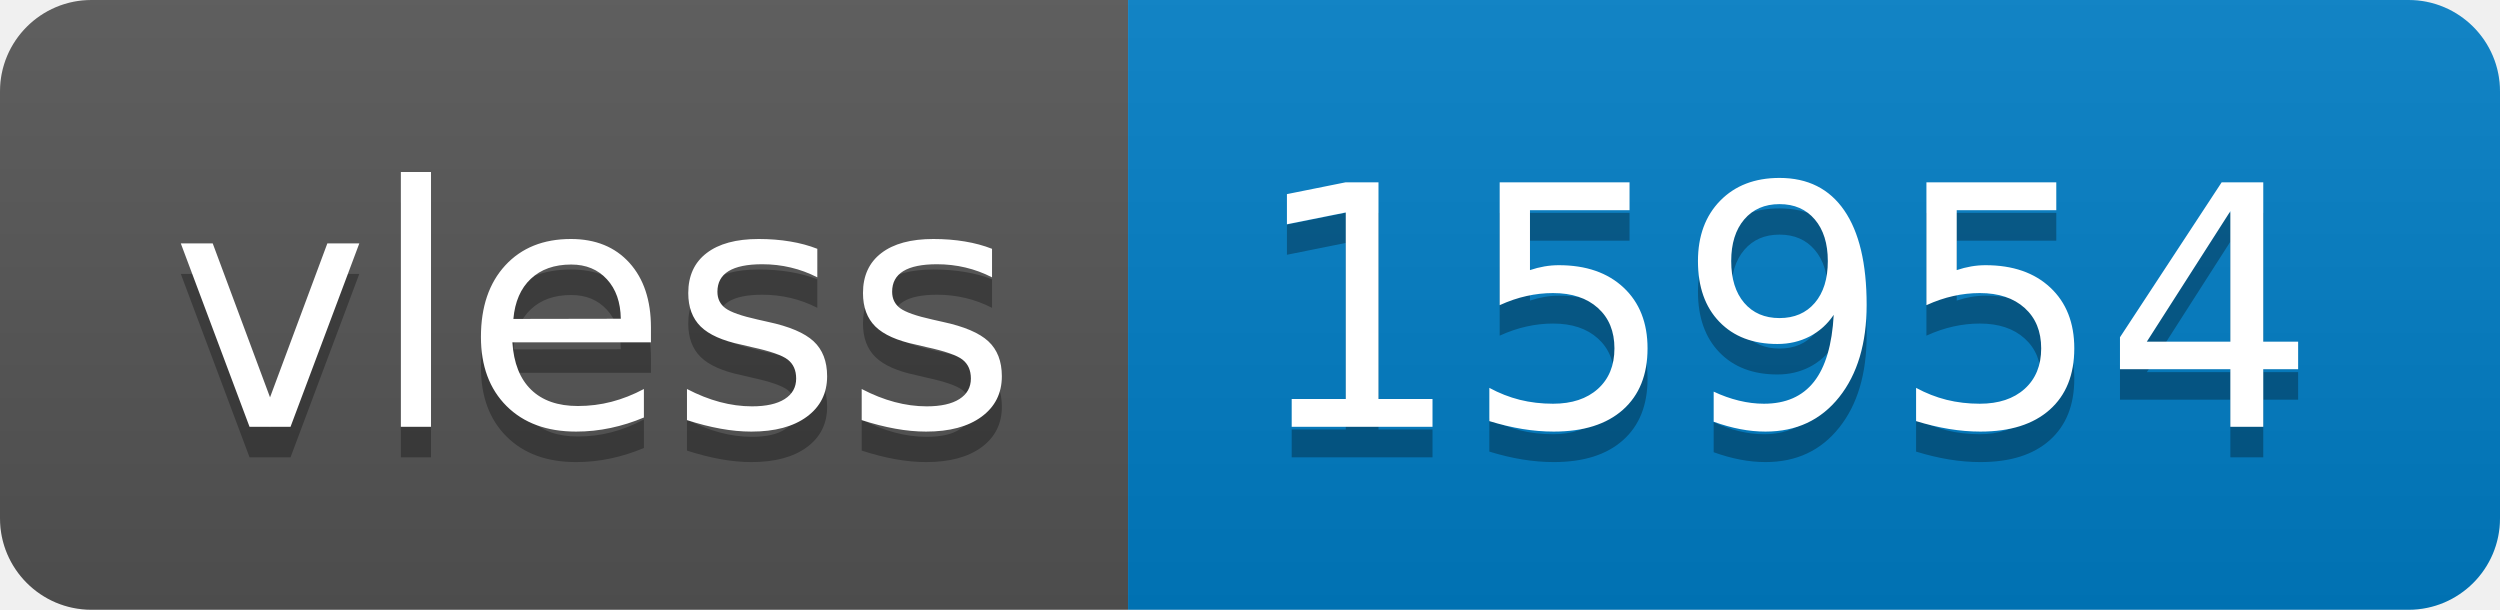
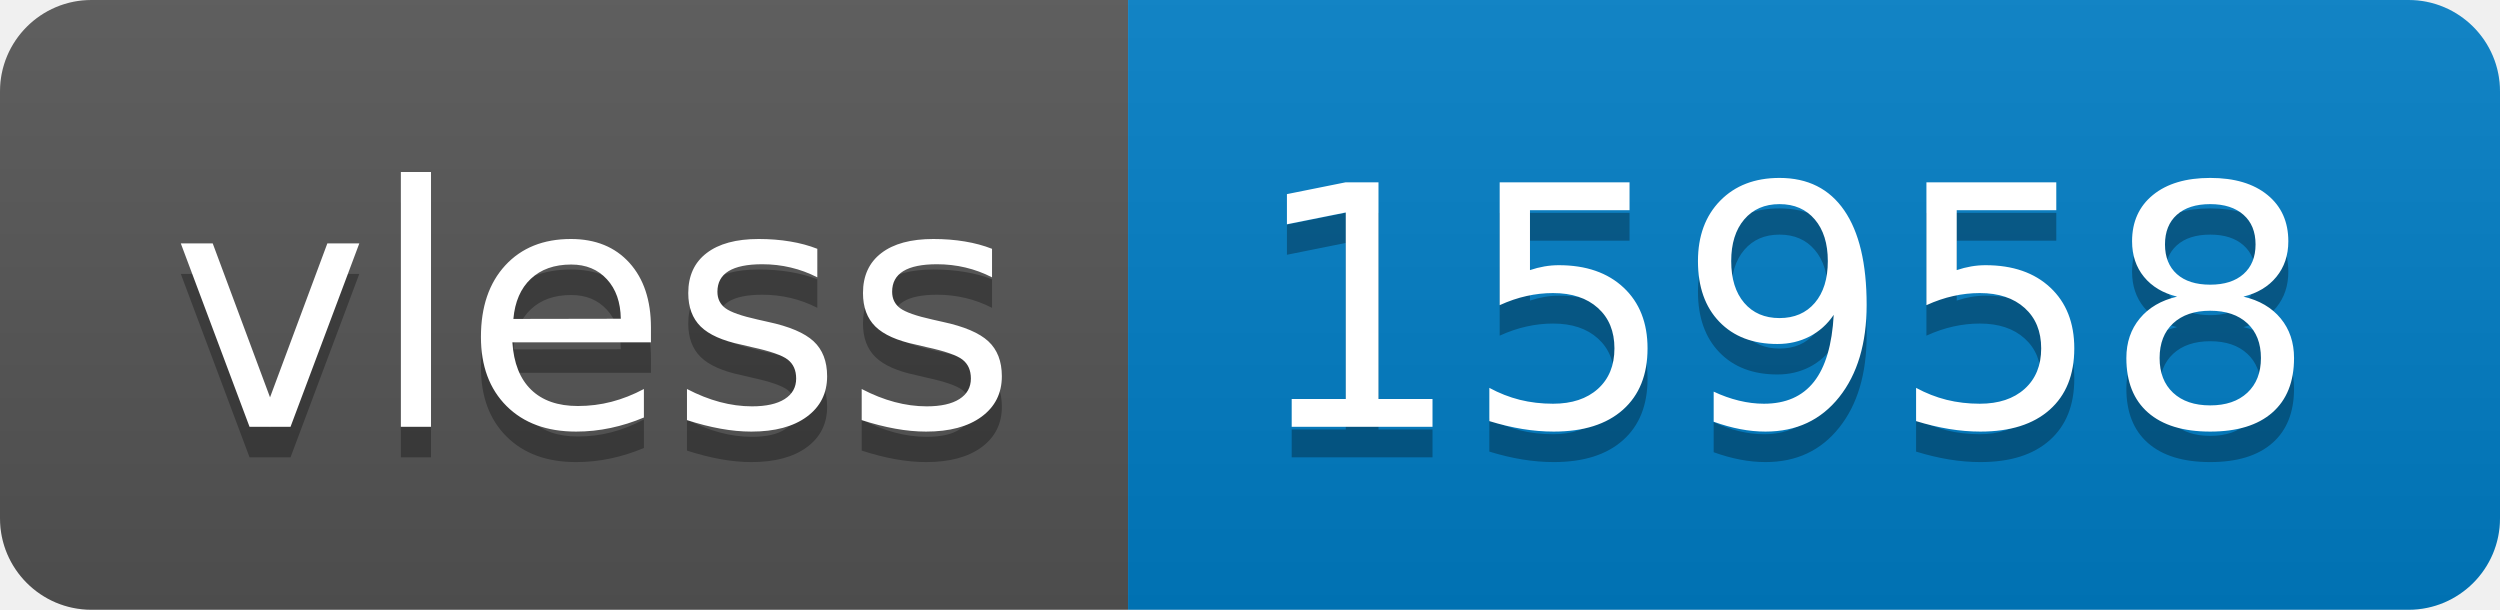
- <svg xmlns="http://www.w3.org/2000/svg" width="82" height="20" role="img" aria-label="vless: 15954">
+ <svg xmlns="http://www.w3.org/2000/svg" width="82" height="20" role="img" aria-label="vless: 15958">
  <linearGradient id="s" x2="0" y2="100%">
    <stop offset="0" stop-color="#bbb" stop-opacity=".1" />
    <stop offset="1" stop-opacity=".1" />
  </linearGradient>
  <clipPath id="r">
    <rect width="82" height="20" rx="3" fill="#fff" />
  </clipPath>
  <g clip-path="url(#r)">
    <rect width="37" height="20" fill="#555" />
    <rect x="37" width="45" height="20" fill="#007ec6" />
    <rect width="82" height="20" fill="url(#s)" />
  </g>
  <g fill="#fff" text-anchor="middle" font-family="Verdana,Geneva,DejaVu Sans,sans-serif" text-rendering="geometricPrecision" font-size="110">
    <text aria-hidden="true" x="195" y="150" fill="#010101" fill-opacity=".3" transform="scale(.1)" textLength="270">vless</text>
    <text x="195" y="140" transform="scale(.1)" fill="#fff" textLength="270">vless</text>
-     <text aria-hidden="true" x="585" y="150" fill="#010101" fill-opacity=".3" transform="scale(.1)" textLength="350">15954</text>
-     <text x="585" y="140" transform="scale(.1)" fill="#fff" textLength="350">15954</text>
+     <text aria-hidden="true" x="585" y="150" fill="#010101" fill-opacity=".3" transform="scale(.1)" textLength="350">15958</text>
+     <text x="585" y="140" transform="scale(.1)" fill="#fff" textLength="350">15958</text>
  </g>
</svg>
